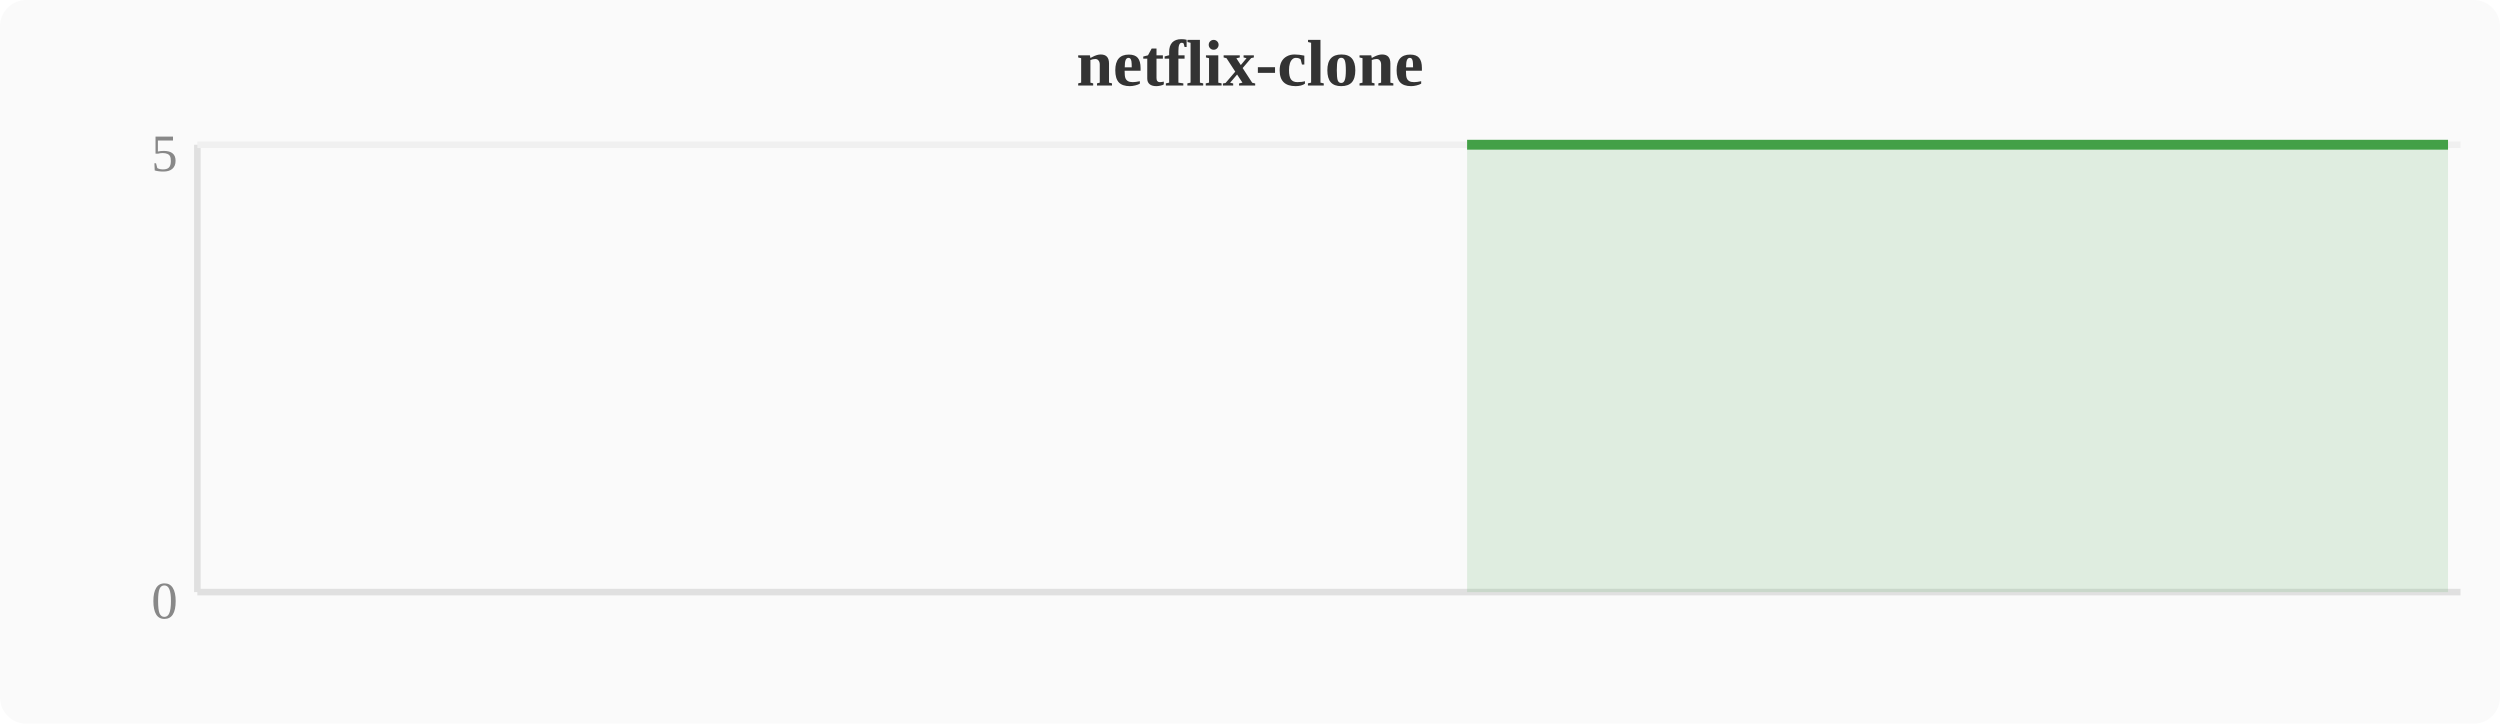
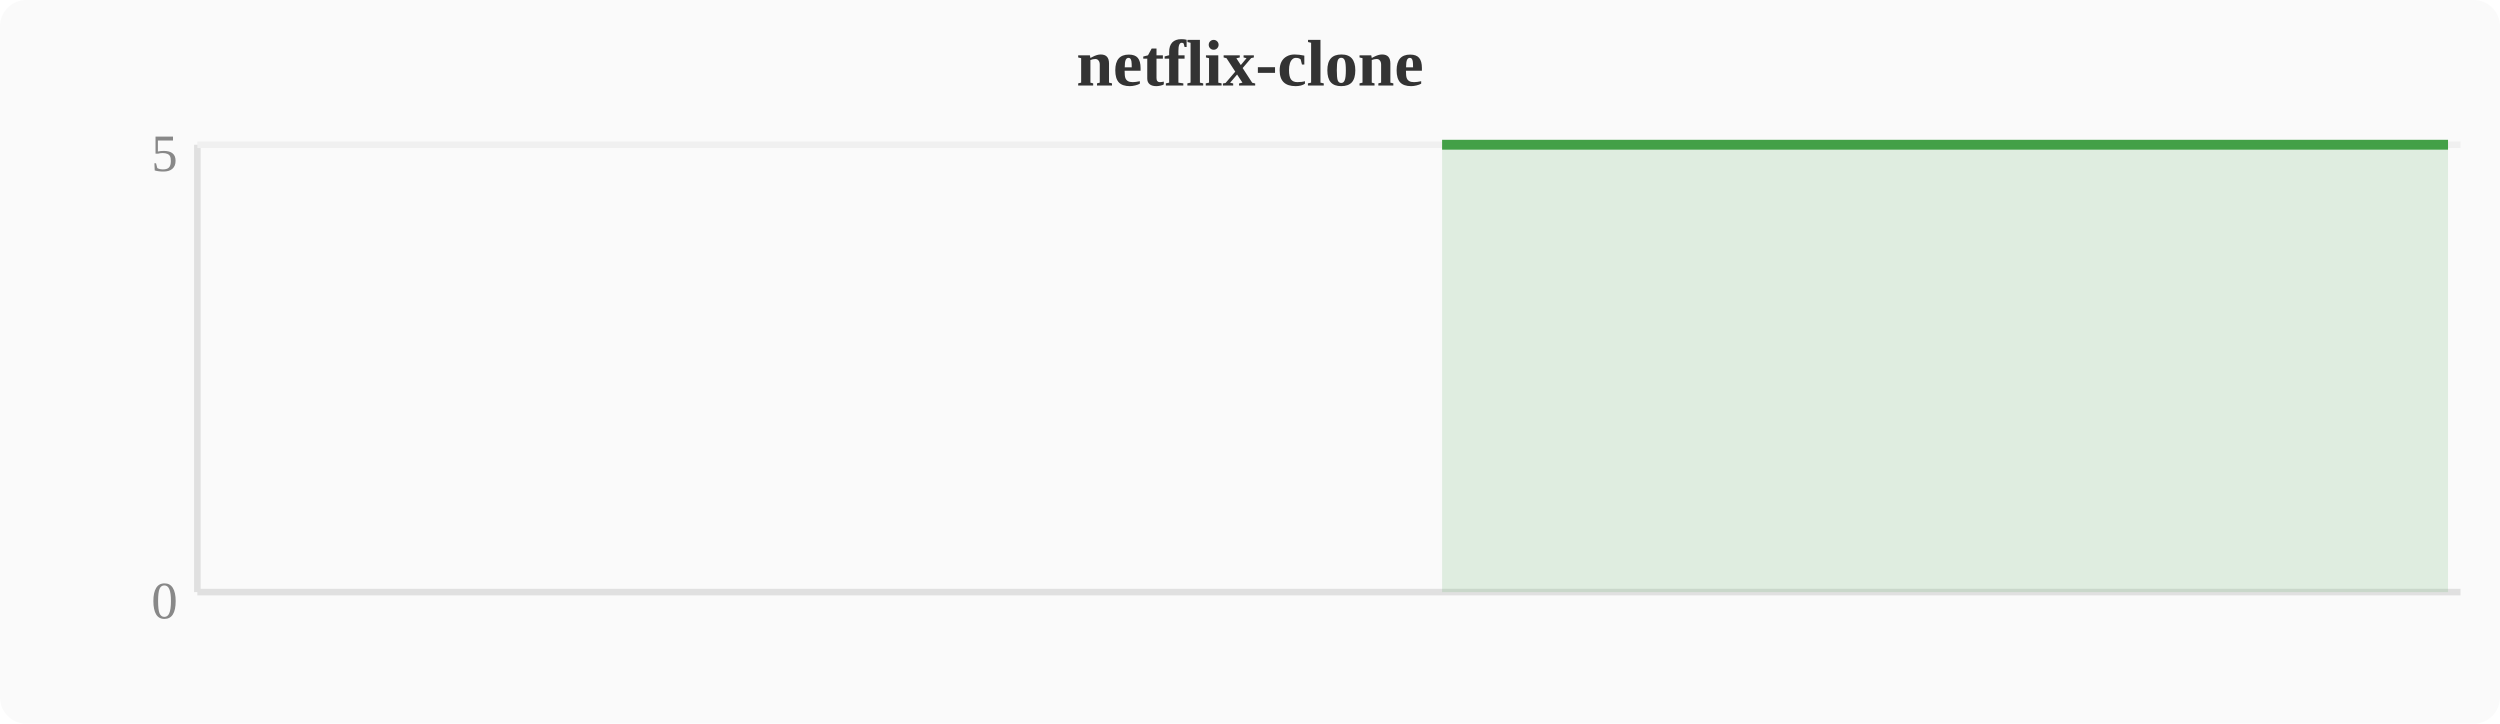
<svg xmlns="http://www.w3.org/2000/svg" width="380" height="110" viewBox="0 0 380 110">
  <rect width="380" height="110" fill="#fafafa" rx="4" />
  <text x="190" y="13" text-anchor="middle" font-size="10" font-weight="bold" fill="#333">netflix-clone</text>
  <line x1="30" y1="22" x2="30" y2="90" stroke="#e0e0e0" stroke-width="1" />
  <line x1="30" y1="90" x2="374" y2="90" stroke="#e0e0e0" stroke-width="1" />
  <line x1="30" y1="22" x2="374" y2="22" stroke="#f0f0f0" stroke-width="1" />
  <text x="27" y="94" text-anchor="end" font-size="8" fill="#888">0</text>
  <text x="27" y="26" text-anchor="end" font-size="8" fill="#888">5</text>
-   <polygon points="223.0,22.0 226.8,22.0 230.7,22.0 234.5,22.0 238.3,22.0 242.1,22.0 246.0,22.0 249.8,22.0 253.6,22.0 257.4,22.0 261.2,22.0 265.1,22.0 268.9,22.0 272.7,22.0 276.5,22.0 280.4,22.0 284.2,22.0 288.0,22.0 291.8,22.0 295.6,22.0 299.5,22.0 303.3,22.0 307.1,22.0 310.9,22.0 314.8,22.0 318.6,22.0 322.4,22.0 326.2,22.0 330.0,22.0 333.9,22.0 337.7,22.0 341.5,22.0 345.3,22.0 349.2,22.0 353.0,22.0 356.8,22.0 360.6,22.0 364.4,22.0 368.3,22.0 372.1,22.0 372.1,90 223.0,90" fill="#43a047" opacity="0.15" />
-   <polyline points="223.0,22.0 226.8,22.0 230.7,22.0 234.5,22.0 238.3,22.0 242.1,22.0 246.0,22.0 249.8,22.0 253.6,22.0 257.4,22.0 261.2,22.0 265.1,22.0 268.9,22.0 272.7,22.0 276.5,22.0 280.4,22.0 284.2,22.0 288.0,22.0 291.8,22.0 295.6,22.0 299.5,22.0 303.3,22.0 307.1,22.0 310.9,22.0 314.8,22.0 318.6,22.0 322.4,22.0 326.2,22.0 330.0,22.0 333.9,22.0 337.7,22.0 341.5,22.0 345.3,22.0 349.2,22.0 353.0,22.0 356.8,22.0 360.6,22.0 364.4,22.0 368.3,22.0 372.1,22.0" fill="none" stroke="#43a047" stroke-width="1.5" stroke-linejoin="round" />
+   <polygon points="219.2,22.0 223.0,22.0 226.8,22.0 230.7,22.0 234.5,22.0 238.3,22.0 242.1,22.0 246.0,22.0 249.8,22.0 253.6,22.0 257.4,22.0 261.2,22.0 265.1,22.0 268.9,22.0 272.7,22.0 276.5,22.0 280.4,22.0 284.2,22.0 288.0,22.0 291.8,22.0 295.6,22.0 299.5,22.0 303.3,22.0 307.1,22.0 310.9,22.0 314.8,22.0 318.6,22.0 322.4,22.0 326.2,22.0 330.0,22.0 333.9,22.0 337.7,22.0 341.5,22.0 345.3,22.0 349.2,22.0 353.0,22.0 356.8,22.0 360.6,22.0 364.4,22.0 368.3,22.0 372.1,22.0 372.1,90 219.2,90" fill="#43a047" opacity="0.15" />
+   <polyline points="219.2,22.0 223.0,22.0 226.8,22.0 230.7,22.0 234.5,22.0 238.3,22.0 242.1,22.0 246.0,22.0 249.8,22.0 253.6,22.0 257.4,22.0 261.2,22.0 265.1,22.0 268.9,22.0 272.7,22.0 276.5,22.0 280.4,22.0 284.2,22.0 288.0,22.0 291.8,22.0 295.6,22.0 299.5,22.0 303.3,22.0 307.1,22.0 310.9,22.0 314.8,22.0 318.6,22.0 322.4,22.0 326.2,22.0 330.0,22.0 333.9,22.0 337.7,22.0 341.5,22.0 345.3,22.0 349.2,22.0 353.0,22.0 356.8,22.0 360.6,22.0 364.4,22.0 368.3,22.0 372.1,22.0" fill="none" stroke="#43a047" stroke-width="1.5" stroke-linejoin="round" />
</svg>
